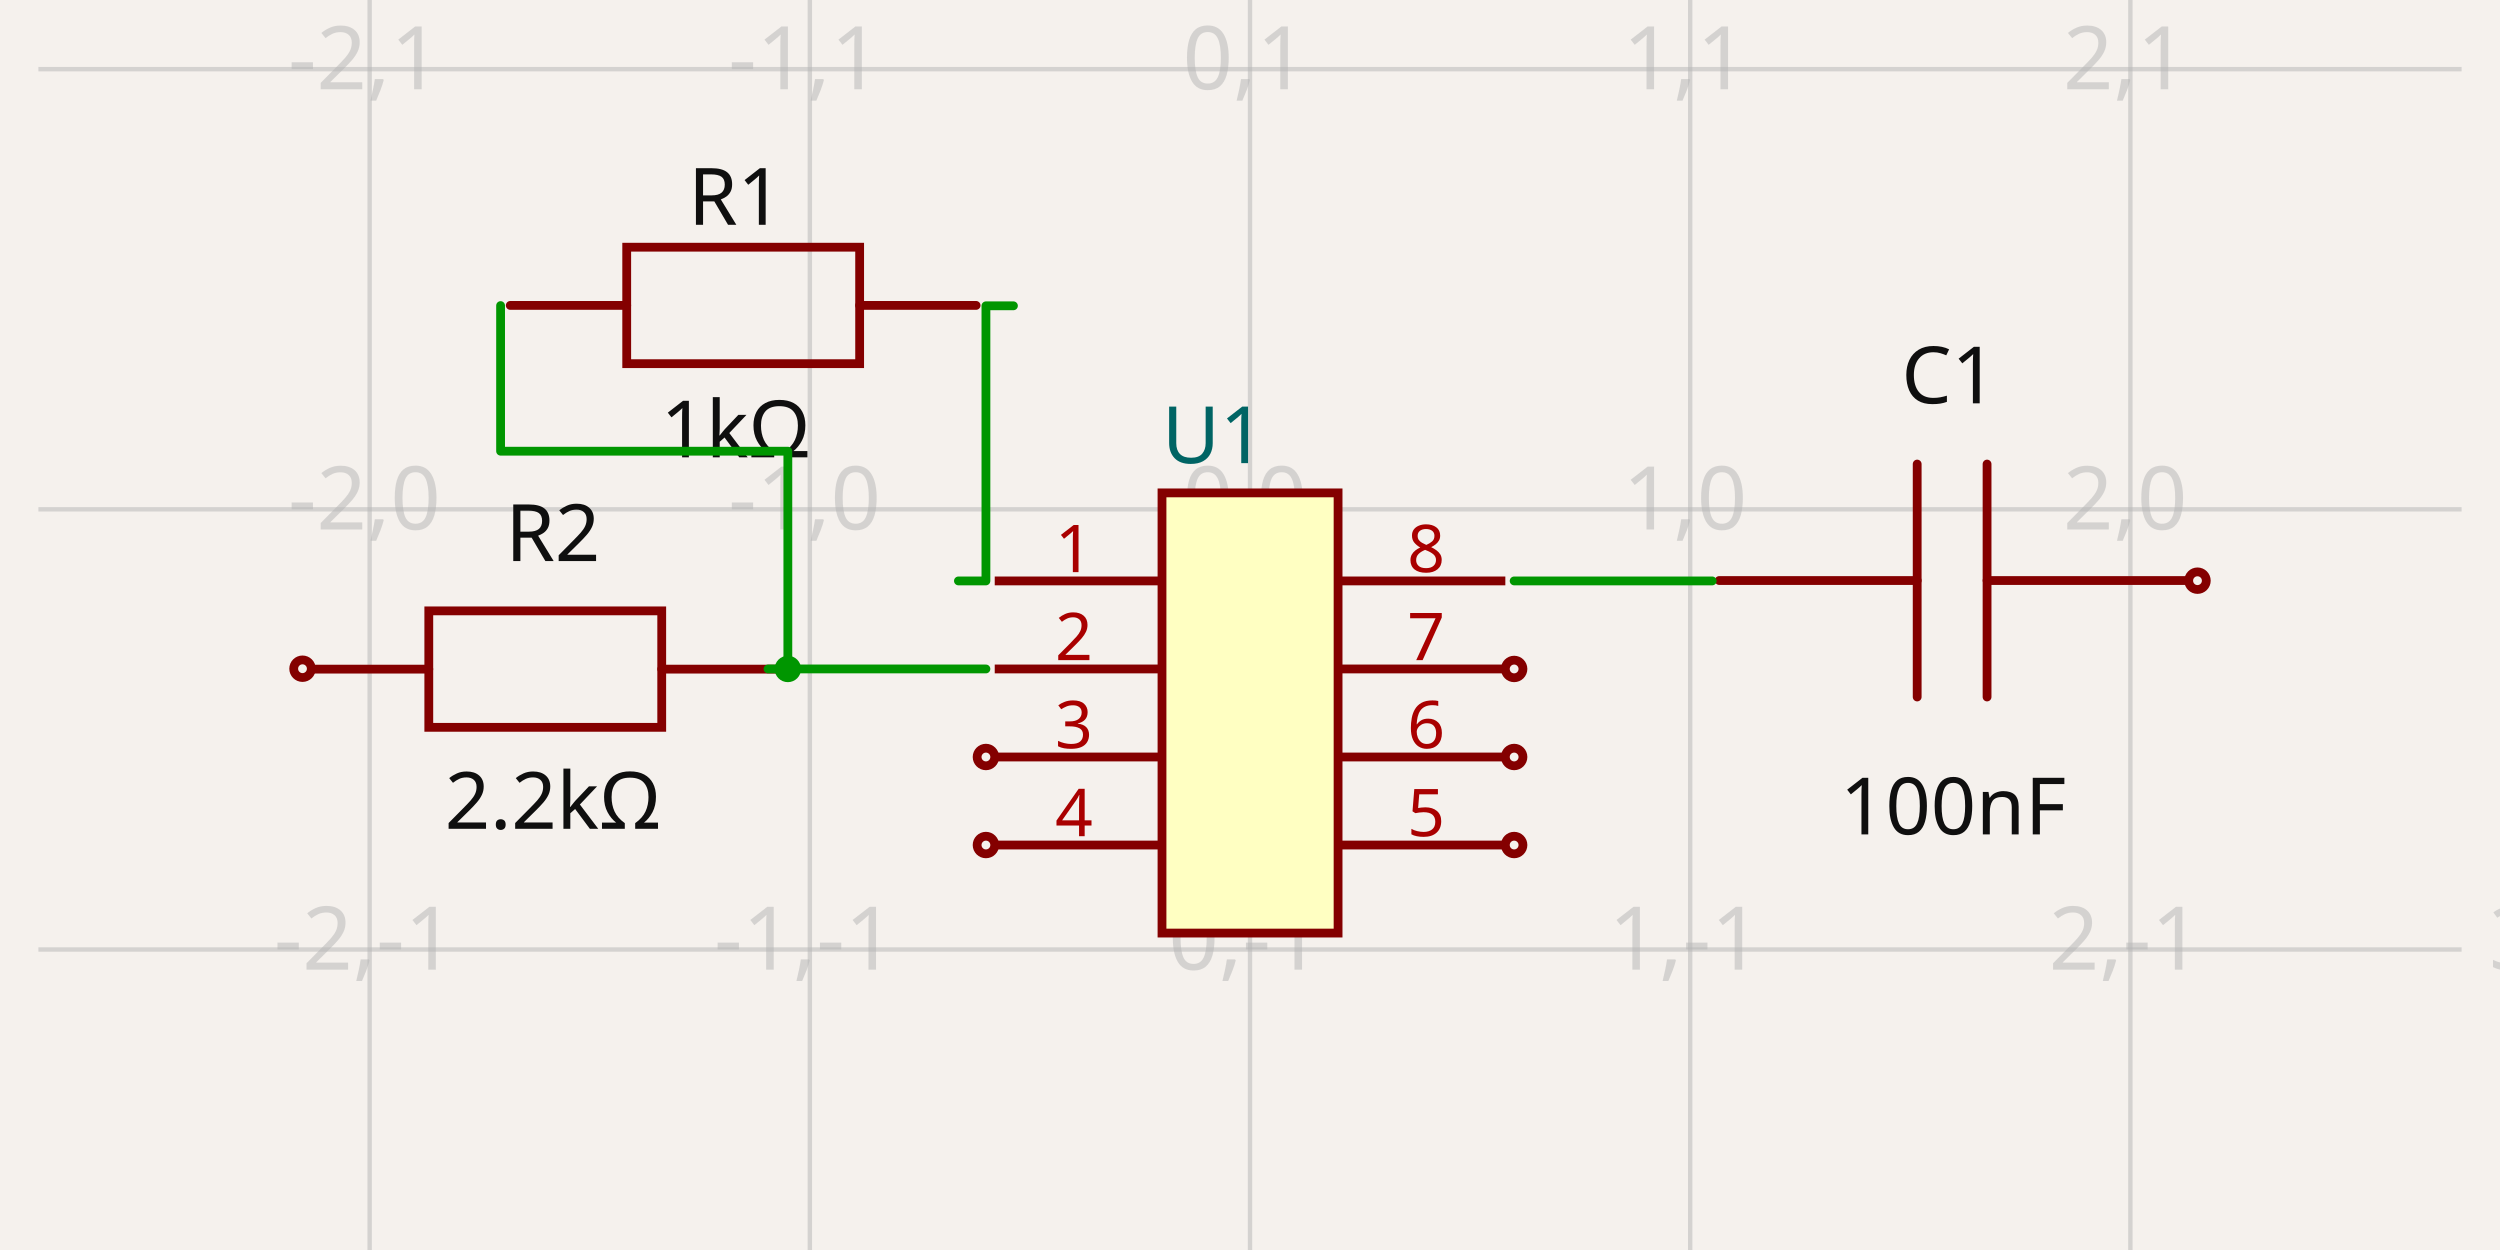
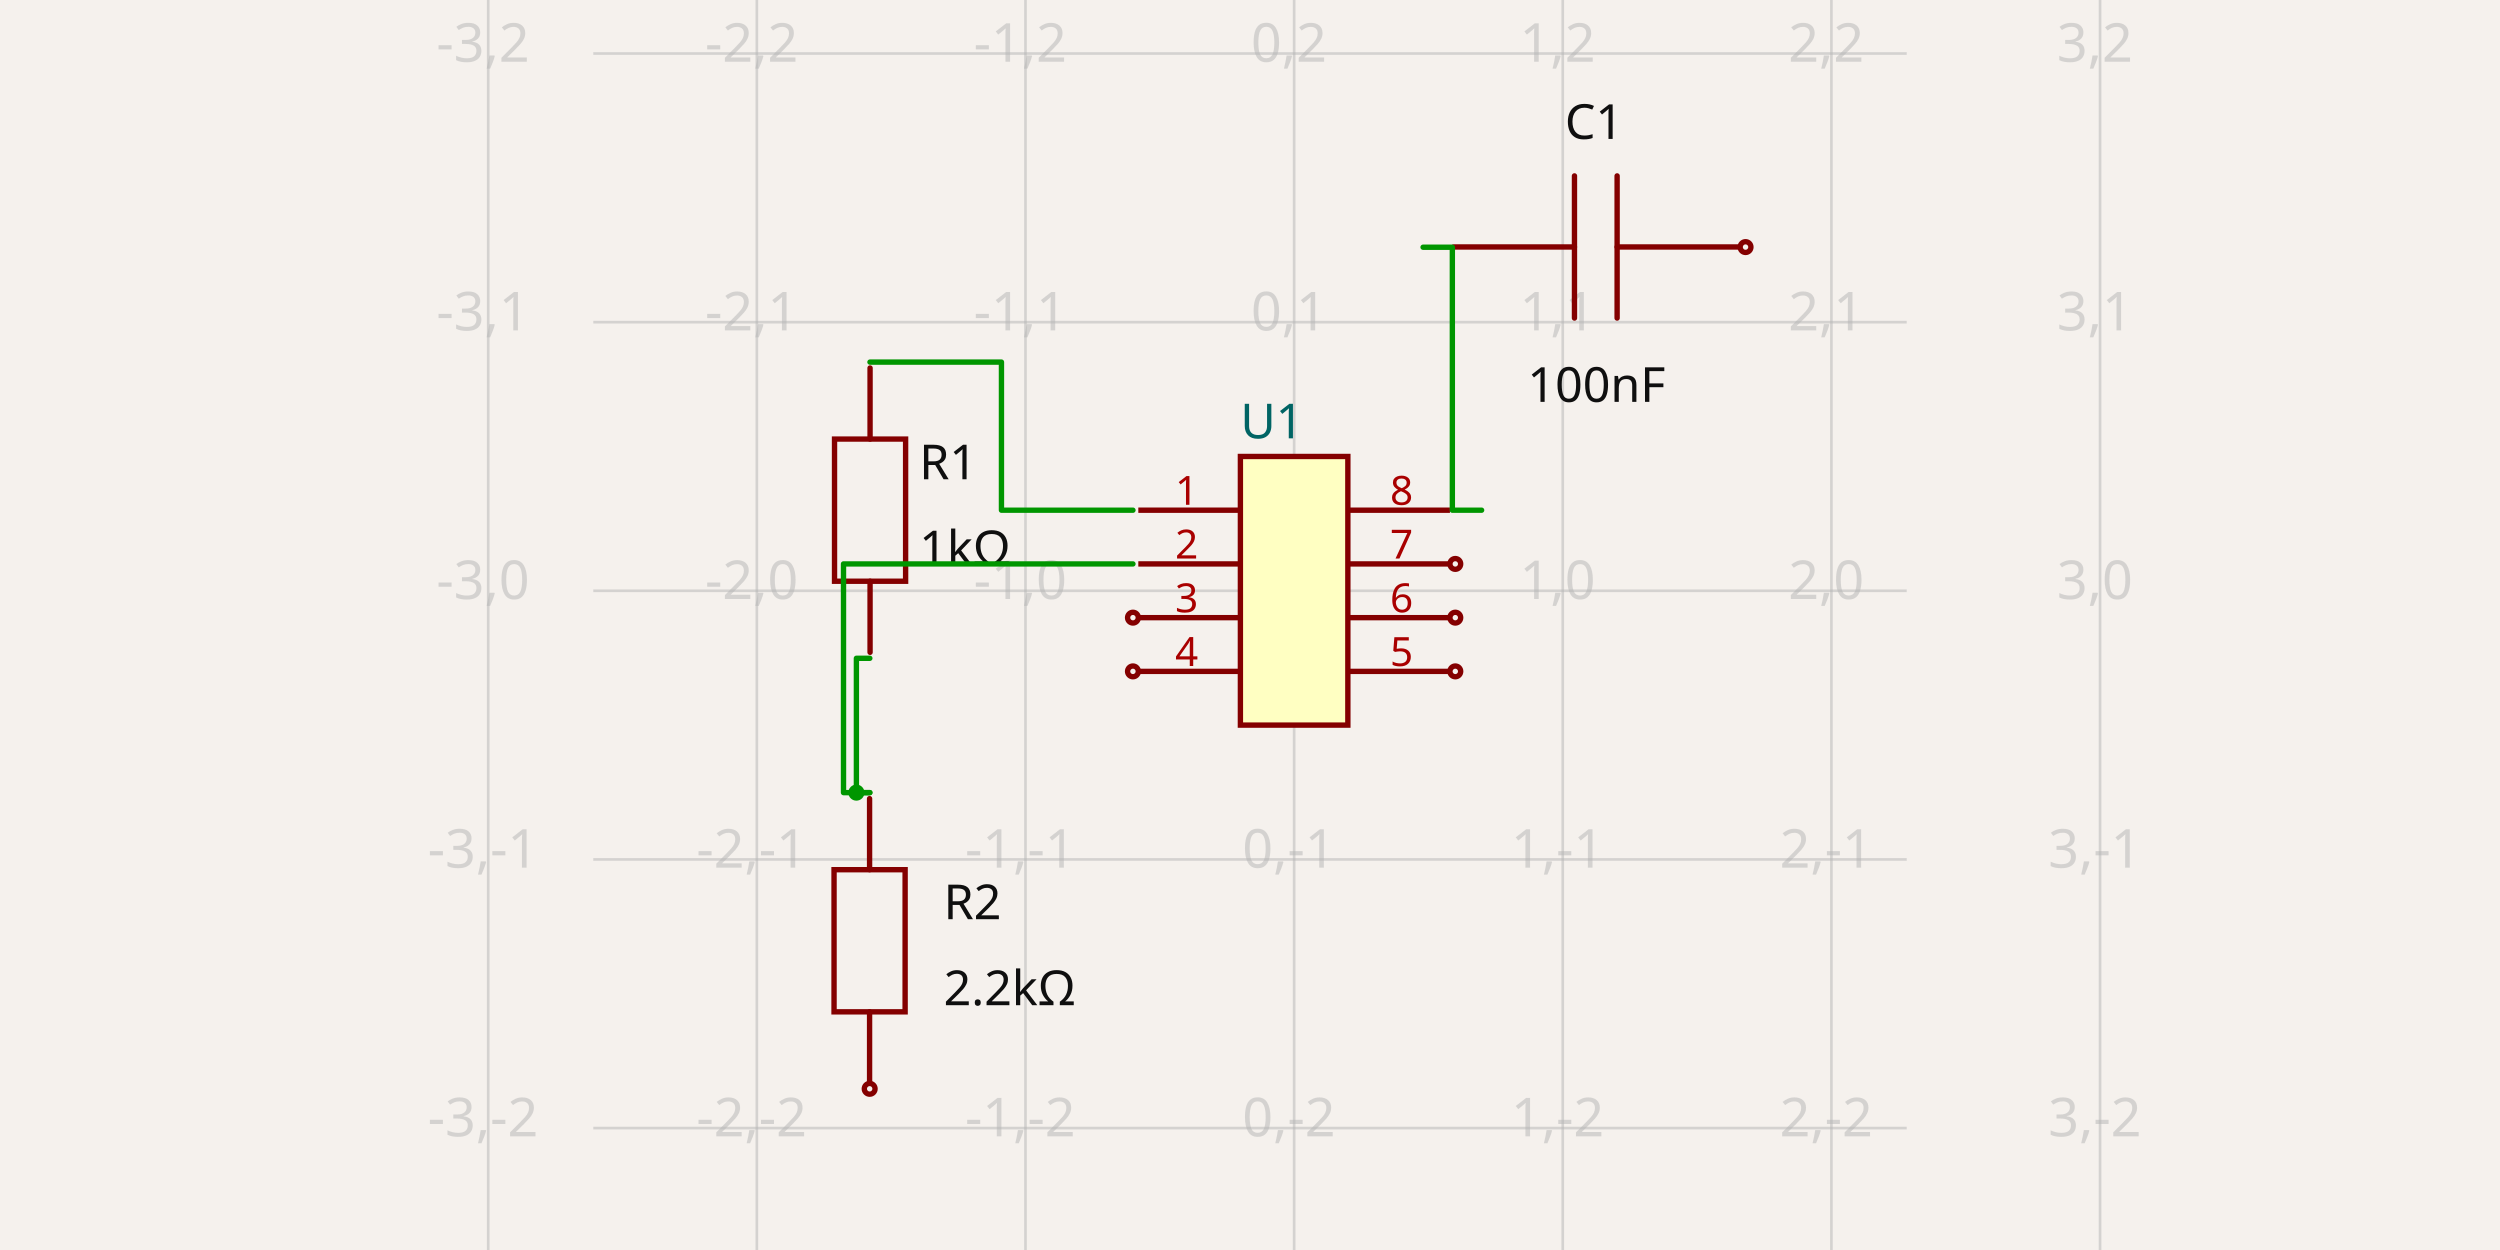
- <svg xmlns="http://www.w3.org/2000/svg" width="1200" height="600" style="background-color: rgb(245, 241, 237)" data-real-to-screen-transform="matrix(211.2877970099,0,0,-211.2877970099,600.0085994133,244.4794143356)" data-software-used-string="@tscircuit/core@0.0.621">
+ <svg xmlns="http://www.w3.org/2000/svg" width="1200" height="600" style="background-color: rgb(245, 241, 237)" data-real-to-screen-transform="matrix(128.9477565442,0,0,-128.9477565442,621.1799018961,283.5787211823)" data-software-used-string="@tscircuit/core@0.0.631">
  <style>
              .boundary { fill: rgb(245, 241, 237); }
              .schematic-boundary { fill: none; stroke: #fff; }
              .component { fill: none; stroke: rgb(132, 0, 0); }
              .chip { fill: rgb(255, 255, 194); stroke: rgb(132, 0, 0); }
              .component-pin { fill: none; stroke: rgb(132, 0, 0); }
              .trace:hover {
                filter: invert(1);
              }
              .trace:hover .trace-crossing-outline {
                opacity: 0;
              }
              .trace:hover .trace-junction {
                filter: invert(1);
              }
              .text { font-family: sans-serif; fill: rgb(0, 150, 0); }
              .pin-number { fill: rgb(169, 0, 0); }
              .port-label { fill: rgb(0, 100, 100); }
              .component-name { fill: rgb(0, 100, 100); }
            </style>
  <rect class="boundary" x="0" y="0" width="1200" height="600" />
  <g class="grid">
-     <line x1="-33.855" y1="600" x2="-33.855" y2="1.588773557159584e-11" stroke="rgb(181, 181, 181)" stroke-width="2.113" stroke-opacity="0.5" />
-     <line x1="177.433" y1="600" x2="177.433" y2="1.588773557159584e-11" stroke="rgb(181, 181, 181)" stroke-width="2.113" stroke-opacity="0.5" />
-     <line x1="388.721" y1="600" x2="388.721" y2="1.588773557159584e-11" stroke="rgb(181, 181, 181)" stroke-width="2.113" stroke-opacity="0.5" />
-     <line x1="600.009" y1="600" x2="600.009" y2="1.588773557159584e-11" stroke="rgb(181, 181, 181)" stroke-width="2.113" stroke-opacity="0.5" />
-     <line x1="811.296" y1="600" x2="811.296" y2="1.588773557159584e-11" stroke="rgb(181, 181, 181)" stroke-width="2.113" stroke-opacity="0.5" />
-     <line x1="1022.584" y1="600" x2="1022.584" y2="1.588773557159584e-11" stroke="rgb(181, 181, 181)" stroke-width="2.113" stroke-opacity="0.5" />
-     <line x1="1233.872" y1="600" x2="1233.872" y2="1.588773557159584e-11" stroke="rgb(181, 181, 181)" stroke-width="2.113" stroke-opacity="0.5" />
-     <line x1="18.43" y1="667.055" x2="1181.57" y2="667.055" stroke="rgb(181, 181, 181)" stroke-width="2.113" stroke-opacity="0.5" />
-     <line x1="18.43" y1="455.767" x2="1181.57" y2="455.767" stroke="rgb(181, 181, 181)" stroke-width="2.113" stroke-opacity="0.5" />
-     <line x1="18.43" y1="244.479" x2="1181.57" y2="244.479" stroke="rgb(181, 181, 181)" stroke-width="2.113" stroke-opacity="0.5" />
-     <line x1="18.43" y1="33.192" x2="1181.57" y2="33.192" stroke="rgb(181, 181, 181)" stroke-width="2.113" stroke-opacity="0.5" />
-     <line x1="18.43" y1="-178.096" x2="1181.57" y2="-178.096" stroke="rgb(181, 181, 181)" stroke-width="2.113" stroke-opacity="0.5" />
-     <text x="-36.355" y="662.055" fill="rgb(181, 181, 181)" font-size="42.258" fill-opacity="0.5" text-anchor="middle" dominant-baseline="middle" font-family="sans-serif">-3,-2</text>
-     <text x="-36.355" y="450.767" fill="rgb(181, 181, 181)" font-size="42.258" fill-opacity="0.5" text-anchor="middle" dominant-baseline="middle" font-family="sans-serif">-3,-1</text>
-     <text x="-36.355" y="239.479" fill="rgb(181, 181, 181)" font-size="42.258" fill-opacity="0.5" text-anchor="middle" dominant-baseline="middle" font-family="sans-serif">-3,0</text>
-     <text x="-36.355" y="28.192" fill="rgb(181, 181, 181)" font-size="42.258" fill-opacity="0.5" text-anchor="middle" dominant-baseline="middle" font-family="sans-serif">-3,1</text>
-     <text x="-36.355" y="-183.096" fill="rgb(181, 181, 181)" font-size="42.258" fill-opacity="0.5" text-anchor="middle" dominant-baseline="middle" font-family="sans-serif">-3,2</text>
-     <text x="174.933" y="662.055" fill="rgb(181, 181, 181)" font-size="42.258" fill-opacity="0.5" text-anchor="middle" dominant-baseline="middle" font-family="sans-serif">-2,-2</text>
-     <text x="174.933" y="450.767" fill="rgb(181, 181, 181)" font-size="42.258" fill-opacity="0.5" text-anchor="middle" dominant-baseline="middle" font-family="sans-serif">-2,-1</text>
-     <text x="174.933" y="239.479" fill="rgb(181, 181, 181)" font-size="42.258" fill-opacity="0.5" text-anchor="middle" dominant-baseline="middle" font-family="sans-serif">-2,0</text>
-     <text x="174.933" y="28.192" fill="rgb(181, 181, 181)" font-size="42.258" fill-opacity="0.5" text-anchor="middle" dominant-baseline="middle" font-family="sans-serif">-2,1</text>
-     <text x="174.933" y="-183.096" fill="rgb(181, 181, 181)" font-size="42.258" fill-opacity="0.5" text-anchor="middle" dominant-baseline="middle" font-family="sans-serif">-2,2</text>
-     <text x="386.221" y="662.055" fill="rgb(181, 181, 181)" font-size="42.258" fill-opacity="0.5" text-anchor="middle" dominant-baseline="middle" font-family="sans-serif">-1,-2</text>
-     <text x="386.221" y="450.767" fill="rgb(181, 181, 181)" font-size="42.258" fill-opacity="0.5" text-anchor="middle" dominant-baseline="middle" font-family="sans-serif">-1,-1</text>
-     <text x="386.221" y="239.479" fill="rgb(181, 181, 181)" font-size="42.258" fill-opacity="0.5" text-anchor="middle" dominant-baseline="middle" font-family="sans-serif">-1,0</text>
-     <text x="386.221" y="28.192" fill="rgb(181, 181, 181)" font-size="42.258" fill-opacity="0.5" text-anchor="middle" dominant-baseline="middle" font-family="sans-serif">-1,1</text>
-     <text x="386.221" y="-183.096" fill="rgb(181, 181, 181)" font-size="42.258" fill-opacity="0.5" text-anchor="middle" dominant-baseline="middle" font-family="sans-serif">-1,2</text>
-     <text x="597.509" y="662.055" fill="rgb(181, 181, 181)" font-size="42.258" fill-opacity="0.5" text-anchor="middle" dominant-baseline="middle" font-family="sans-serif">0,-2</text>
-     <text x="597.509" y="450.767" fill="rgb(181, 181, 181)" font-size="42.258" fill-opacity="0.5" text-anchor="middle" dominant-baseline="middle" font-family="sans-serif">0,-1</text>
-     <text x="597.509" y="239.479" fill="rgb(181, 181, 181)" font-size="42.258" fill-opacity="0.5" text-anchor="middle" dominant-baseline="middle" font-family="sans-serif">0,0</text>
-     <text x="597.509" y="28.192" fill="rgb(181, 181, 181)" font-size="42.258" fill-opacity="0.5" text-anchor="middle" dominant-baseline="middle" font-family="sans-serif">0,1</text>
-     <text x="597.509" y="-183.096" fill="rgb(181, 181, 181)" font-size="42.258" fill-opacity="0.5" text-anchor="middle" dominant-baseline="middle" font-family="sans-serif">0,2</text>
-     <text x="808.796" y="662.055" fill="rgb(181, 181, 181)" font-size="42.258" fill-opacity="0.5" text-anchor="middle" dominant-baseline="middle" font-family="sans-serif">1,-2</text>
-     <text x="808.796" y="450.767" fill="rgb(181, 181, 181)" font-size="42.258" fill-opacity="0.5" text-anchor="middle" dominant-baseline="middle" font-family="sans-serif">1,-1</text>
-     <text x="808.796" y="239.479" fill="rgb(181, 181, 181)" font-size="42.258" fill-opacity="0.5" text-anchor="middle" dominant-baseline="middle" font-family="sans-serif">1,0</text>
-     <text x="808.796" y="28.192" fill="rgb(181, 181, 181)" font-size="42.258" fill-opacity="0.5" text-anchor="middle" dominant-baseline="middle" font-family="sans-serif">1,1</text>
-     <text x="808.796" y="-183.096" fill="rgb(181, 181, 181)" font-size="42.258" fill-opacity="0.5" text-anchor="middle" dominant-baseline="middle" font-family="sans-serif">1,2</text>
-     <text x="1020.084" y="662.055" fill="rgb(181, 181, 181)" font-size="42.258" fill-opacity="0.5" text-anchor="middle" dominant-baseline="middle" font-family="sans-serif">2,-2</text>
-     <text x="1020.084" y="450.767" fill="rgb(181, 181, 181)" font-size="42.258" fill-opacity="0.5" text-anchor="middle" dominant-baseline="middle" font-family="sans-serif">2,-1</text>
-     <text x="1020.084" y="239.479" fill="rgb(181, 181, 181)" font-size="42.258" fill-opacity="0.5" text-anchor="middle" dominant-baseline="middle" font-family="sans-serif">2,0</text>
-     <text x="1020.084" y="28.192" fill="rgb(181, 181, 181)" font-size="42.258" fill-opacity="0.5" text-anchor="middle" dominant-baseline="middle" font-family="sans-serif">2,1</text>
-     <text x="1020.084" y="-183.096" fill="rgb(181, 181, 181)" font-size="42.258" fill-opacity="0.5" text-anchor="middle" dominant-baseline="middle" font-family="sans-serif">2,2</text>
-     <text x="1231.372" y="662.055" fill="rgb(181, 181, 181)" font-size="42.258" fill-opacity="0.5" text-anchor="middle" dominant-baseline="middle" font-family="sans-serif">3,-2</text>
-     <text x="1231.372" y="450.767" fill="rgb(181, 181, 181)" font-size="42.258" fill-opacity="0.5" text-anchor="middle" dominant-baseline="middle" font-family="sans-serif">3,-1</text>
-     <text x="1231.372" y="239.479" fill="rgb(181, 181, 181)" font-size="42.258" fill-opacity="0.5" text-anchor="middle" dominant-baseline="middle" font-family="sans-serif">3,0</text>
-     <text x="1231.372" y="28.192" fill="rgb(181, 181, 181)" font-size="42.258" fill-opacity="0.5" text-anchor="middle" dominant-baseline="middle" font-family="sans-serif">3,1</text>
-     <text x="1231.372" y="-183.096" fill="rgb(181, 181, 181)" font-size="42.258" fill-opacity="0.5" text-anchor="middle" dominant-baseline="middle" font-family="sans-serif">3,2</text>
+     <line x1="234.337" y1="600" x2="234.337" y2="-1.1817746781161986e-10" stroke="rgb(181, 181, 181)" stroke-width="1.289" stroke-opacity="0.5" />
+     <line x1="363.284" y1="600" x2="363.284" y2="-1.1817746781161986e-10" stroke="rgb(181, 181, 181)" stroke-width="1.289" stroke-opacity="0.5" />
+     <line x1="492.232" y1="600" x2="492.232" y2="-1.1817746781161986e-10" stroke="rgb(181, 181, 181)" stroke-width="1.289" stroke-opacity="0.5" />
+     <line x1="621.18" y1="600" x2="621.18" y2="-1.1817746781161986e-10" stroke="rgb(181, 181, 181)" stroke-width="1.289" stroke-opacity="0.5" />
+     <line x1="750.128" y1="600" x2="750.128" y2="-1.1817746781161986e-10" stroke="rgb(181, 181, 181)" stroke-width="1.289" stroke-opacity="0.5" />
+     <line x1="879.075" y1="600" x2="879.075" y2="-1.1817746781161986e-10" stroke="rgb(181, 181, 181)" stroke-width="1.289" stroke-opacity="0.5" />
+     <line x1="1008.023" y1="600" x2="1008.023" y2="-1.1817746781161986e-10" stroke="rgb(181, 181, 181)" stroke-width="1.289" stroke-opacity="0.5" />
+     <line x1="284.771" y1="670.422" x2="915.229" y2="670.422" stroke="rgb(181, 181, 181)" stroke-width="1.289" stroke-opacity="0.5" />
+     <line x1="284.771" y1="541.474" x2="915.229" y2="541.474" stroke="rgb(181, 181, 181)" stroke-width="1.289" stroke-opacity="0.5" />
+     <line x1="284.771" y1="412.526" x2="915.229" y2="412.526" stroke="rgb(181, 181, 181)" stroke-width="1.289" stroke-opacity="0.5" />
+     <line x1="284.771" y1="283.579" x2="915.229" y2="283.579" stroke="rgb(181, 181, 181)" stroke-width="1.289" stroke-opacity="0.5" />
+     <line x1="284.771" y1="154.631" x2="915.229" y2="154.631" stroke="rgb(181, 181, 181)" stroke-width="1.289" stroke-opacity="0.5" />
+     <line x1="284.771" y1="25.683" x2="915.229" y2="25.683" stroke="rgb(181, 181, 181)" stroke-width="1.289" stroke-opacity="0.5" />
+     <line x1="284.771" y1="-103.265" x2="915.229" y2="-103.265" stroke="rgb(181, 181, 181)" stroke-width="1.289" stroke-opacity="0.5" />
+     <text x="231.837" y="665.422" fill="rgb(181, 181, 181)" font-size="25.79" fill-opacity="0.5" text-anchor="middle" dominant-baseline="middle" font-family="sans-serif">-3,-3</text>
+     <text x="231.837" y="536.474" fill="rgb(181, 181, 181)" font-size="25.79" fill-opacity="0.5" text-anchor="middle" dominant-baseline="middle" font-family="sans-serif">-3,-2</text>
+     <text x="231.837" y="407.526" fill="rgb(181, 181, 181)" font-size="25.79" fill-opacity="0.5" text-anchor="middle" dominant-baseline="middle" font-family="sans-serif">-3,-1</text>
+     <text x="231.837" y="278.579" fill="rgb(181, 181, 181)" font-size="25.79" fill-opacity="0.5" text-anchor="middle" dominant-baseline="middle" font-family="sans-serif">-3,0</text>
+     <text x="231.837" y="149.631" fill="rgb(181, 181, 181)" font-size="25.79" fill-opacity="0.5" text-anchor="middle" dominant-baseline="middle" font-family="sans-serif">-3,1</text>
+     <text x="231.837" y="20.683" fill="rgb(181, 181, 181)" font-size="25.79" fill-opacity="0.5" text-anchor="middle" dominant-baseline="middle" font-family="sans-serif">-3,2</text>
+     <text x="231.837" y="-108.265" fill="rgb(181, 181, 181)" font-size="25.79" fill-opacity="0.5" text-anchor="middle" dominant-baseline="middle" font-family="sans-serif">-3,3</text>
+     <text x="360.784" y="665.422" fill="rgb(181, 181, 181)" font-size="25.79" fill-opacity="0.5" text-anchor="middle" dominant-baseline="middle" font-family="sans-serif">-2,-3</text>
+     <text x="360.784" y="536.474" fill="rgb(181, 181, 181)" font-size="25.79" fill-opacity="0.5" text-anchor="middle" dominant-baseline="middle" font-family="sans-serif">-2,-2</text>
+     <text x="360.784" y="407.526" fill="rgb(181, 181, 181)" font-size="25.79" fill-opacity="0.5" text-anchor="middle" dominant-baseline="middle" font-family="sans-serif">-2,-1</text>
+     <text x="360.784" y="278.579" fill="rgb(181, 181, 181)" font-size="25.79" fill-opacity="0.5" text-anchor="middle" dominant-baseline="middle" font-family="sans-serif">-2,0</text>
+     <text x="360.784" y="149.631" fill="rgb(181, 181, 181)" font-size="25.79" fill-opacity="0.5" text-anchor="middle" dominant-baseline="middle" font-family="sans-serif">-2,1</text>
+     <text x="360.784" y="20.683" fill="rgb(181, 181, 181)" font-size="25.79" fill-opacity="0.5" text-anchor="middle" dominant-baseline="middle" font-family="sans-serif">-2,2</text>
+     <text x="360.784" y="-108.265" fill="rgb(181, 181, 181)" font-size="25.79" fill-opacity="0.5" text-anchor="middle" dominant-baseline="middle" font-family="sans-serif">-2,3</text>
+     <text x="489.732" y="665.422" fill="rgb(181, 181, 181)" font-size="25.79" fill-opacity="0.5" text-anchor="middle" dominant-baseline="middle" font-family="sans-serif">-1,-3</text>
+     <text x="489.732" y="536.474" fill="rgb(181, 181, 181)" font-size="25.79" fill-opacity="0.5" text-anchor="middle" dominant-baseline="middle" font-family="sans-serif">-1,-2</text>
+     <text x="489.732" y="407.526" fill="rgb(181, 181, 181)" font-size="25.79" fill-opacity="0.5" text-anchor="middle" dominant-baseline="middle" font-family="sans-serif">-1,-1</text>
+     <text x="489.732" y="278.579" fill="rgb(181, 181, 181)" font-size="25.79" fill-opacity="0.5" text-anchor="middle" dominant-baseline="middle" font-family="sans-serif">-1,0</text>
+     <text x="489.732" y="149.631" fill="rgb(181, 181, 181)" font-size="25.79" fill-opacity="0.5" text-anchor="middle" dominant-baseline="middle" font-family="sans-serif">-1,1</text>
+     <text x="489.732" y="20.683" fill="rgb(181, 181, 181)" font-size="25.79" fill-opacity="0.5" text-anchor="middle" dominant-baseline="middle" font-family="sans-serif">-1,2</text>
+     <text x="489.732" y="-108.265" fill="rgb(181, 181, 181)" font-size="25.79" fill-opacity="0.5" text-anchor="middle" dominant-baseline="middle" font-family="sans-serif">-1,3</text>
+     <text x="618.68" y="665.422" fill="rgb(181, 181, 181)" font-size="25.79" fill-opacity="0.5" text-anchor="middle" dominant-baseline="middle" font-family="sans-serif">0,-3</text>
+     <text x="618.68" y="536.474" fill="rgb(181, 181, 181)" font-size="25.79" fill-opacity="0.5" text-anchor="middle" dominant-baseline="middle" font-family="sans-serif">0,-2</text>
+     <text x="618.68" y="407.526" fill="rgb(181, 181, 181)" font-size="25.79" fill-opacity="0.5" text-anchor="middle" dominant-baseline="middle" font-family="sans-serif">0,-1</text>
+     <text x="618.68" y="278.579" fill="rgb(181, 181, 181)" font-size="25.79" fill-opacity="0.5" text-anchor="middle" dominant-baseline="middle" font-family="sans-serif">0,0</text>
+     <text x="618.68" y="149.631" fill="rgb(181, 181, 181)" font-size="25.79" fill-opacity="0.5" text-anchor="middle" dominant-baseline="middle" font-family="sans-serif">0,1</text>
+     <text x="618.68" y="20.683" fill="rgb(181, 181, 181)" font-size="25.79" fill-opacity="0.5" text-anchor="middle" dominant-baseline="middle" font-family="sans-serif">0,2</text>
+     <text x="618.68" y="-108.265" fill="rgb(181, 181, 181)" font-size="25.79" fill-opacity="0.5" text-anchor="middle" dominant-baseline="middle" font-family="sans-serif">0,3</text>
+     <text x="747.628" y="665.422" fill="rgb(181, 181, 181)" font-size="25.79" fill-opacity="0.5" text-anchor="middle" dominant-baseline="middle" font-family="sans-serif">1,-3</text>
+     <text x="747.628" y="536.474" fill="rgb(181, 181, 181)" font-size="25.79" fill-opacity="0.5" text-anchor="middle" dominant-baseline="middle" font-family="sans-serif">1,-2</text>
+     <text x="747.628" y="407.526" fill="rgb(181, 181, 181)" font-size="25.79" fill-opacity="0.5" text-anchor="middle" dominant-baseline="middle" font-family="sans-serif">1,-1</text>
+     <text x="747.628" y="278.579" fill="rgb(181, 181, 181)" font-size="25.79" fill-opacity="0.5" text-anchor="middle" dominant-baseline="middle" font-family="sans-serif">1,0</text>
+     <text x="747.628" y="149.631" fill="rgb(181, 181, 181)" font-size="25.79" fill-opacity="0.5" text-anchor="middle" dominant-baseline="middle" font-family="sans-serif">1,1</text>
+     <text x="747.628" y="20.683" fill="rgb(181, 181, 181)" font-size="25.79" fill-opacity="0.5" text-anchor="middle" dominant-baseline="middle" font-family="sans-serif">1,2</text>
+     <text x="747.628" y="-108.265" fill="rgb(181, 181, 181)" font-size="25.79" fill-opacity="0.5" text-anchor="middle" dominant-baseline="middle" font-family="sans-serif">1,3</text>
+     <text x="876.575" y="665.422" fill="rgb(181, 181, 181)" font-size="25.79" fill-opacity="0.5" text-anchor="middle" dominant-baseline="middle" font-family="sans-serif">2,-3</text>
+     <text x="876.575" y="536.474" fill="rgb(181, 181, 181)" font-size="25.79" fill-opacity="0.5" text-anchor="middle" dominant-baseline="middle" font-family="sans-serif">2,-2</text>
+     <text x="876.575" y="407.526" fill="rgb(181, 181, 181)" font-size="25.79" fill-opacity="0.5" text-anchor="middle" dominant-baseline="middle" font-family="sans-serif">2,-1</text>
+     <text x="876.575" y="278.579" fill="rgb(181, 181, 181)" font-size="25.79" fill-opacity="0.5" text-anchor="middle" dominant-baseline="middle" font-family="sans-serif">2,0</text>
+     <text x="876.575" y="149.631" fill="rgb(181, 181, 181)" font-size="25.79" fill-opacity="0.5" text-anchor="middle" dominant-baseline="middle" font-family="sans-serif">2,1</text>
+     <text x="876.575" y="20.683" fill="rgb(181, 181, 181)" font-size="25.79" fill-opacity="0.5" text-anchor="middle" dominant-baseline="middle" font-family="sans-serif">2,2</text>
+     <text x="876.575" y="-108.265" fill="rgb(181, 181, 181)" font-size="25.79" fill-opacity="0.5" text-anchor="middle" dominant-baseline="middle" font-family="sans-serif">2,3</text>
+     <text x="1005.523" y="665.422" fill="rgb(181, 181, 181)" font-size="25.79" fill-opacity="0.5" text-anchor="middle" dominant-baseline="middle" font-family="sans-serif">3,-3</text>
+     <text x="1005.523" y="536.474" fill="rgb(181, 181, 181)" font-size="25.79" fill-opacity="0.5" text-anchor="middle" dominant-baseline="middle" font-family="sans-serif">3,-2</text>
+     <text x="1005.523" y="407.526" fill="rgb(181, 181, 181)" font-size="25.79" fill-opacity="0.5" text-anchor="middle" dominant-baseline="middle" font-family="sans-serif">3,-1</text>
+     <text x="1005.523" y="278.579" fill="rgb(181, 181, 181)" font-size="25.79" fill-opacity="0.5" text-anchor="middle" dominant-baseline="middle" font-family="sans-serif">3,0</text>
+     <text x="1005.523" y="149.631" fill="rgb(181, 181, 181)" font-size="25.79" fill-opacity="0.5" text-anchor="middle" dominant-baseline="middle" font-family="sans-serif">3,1</text>
+     <text x="1005.523" y="20.683" fill="rgb(181, 181, 181)" font-size="25.79" fill-opacity="0.5" text-anchor="middle" dominant-baseline="middle" font-family="sans-serif">3,2</text>
+     <text x="1005.523" y="-108.265" fill="rgb(181, 181, 181)" font-size="25.79" fill-opacity="0.5" text-anchor="middle" dominant-baseline="middle" font-family="sans-serif">3,3</text>
  </g>
  <g data-circuit-json-type="schematic_component" data-schematic-component-id="schematic_component_0">
-     <rect class="component-overlay" x="244.918" y="118.645" width="223.613" height="55.903" fill="transparent" />
-     <path d="M 244.918 146.597 L 300.821 146.597" stroke="rgb(132, 0, 0)" fill="none" stroke-width="4.226px" stroke-linecap="round" />
-     <path d="M 412.628 146.597 L 468.531 146.597" stroke="rgb(132, 0, 0)" fill="none" stroke-width="4.226px" stroke-linecap="round" />
-     <path d="M 356.725 118.645 L 412.628 118.645 L 412.628 174.549 L 300.821 174.549 L 300.821 118.645 L 356.725 118.645" stroke="rgb(132, 0, 0)" fill="none" stroke-width="4.226px" stroke-linecap="round" />
-     <text x="353.066" y="107.896" fill="rgb(15, 15, 15)" font-family="sans-serif" text-anchor="middle" dominant-baseline="auto" font-size="38.032px">R1</text>
-     <text x="353.066" y="190.015" fill="rgb(15, 15, 15)" font-family="sans-serif" text-anchor="middle" dominant-baseline="hanging" font-size="38.032px">1kΩ</text>
+     <rect class="component-overlay" x="400.572" y="176.636" width="34.117" height="136.47" fill="transparent" />
+     <path d="M 417.631 176.636 L 417.631 210.753" stroke="rgb(132, 0, 0)" fill="none" stroke-width="2.579px" stroke-linecap="round" />
+     <path d="M 417.631 278.988 L 417.631 313.105" stroke="rgb(132, 0, 0)" fill="none" stroke-width="2.579px" stroke-linecap="round" />
+     <path d="M 434.69 244.871 L 434.69 278.988 L 400.572 278.988 L 400.572 210.753 L 434.69 210.753 L 434.69 244.871" stroke="rgb(132, 0, 0)" fill="none" stroke-width="2.579px" stroke-linecap="round" />
+     <text x="441.266" y="222.006" fill="rgb(15, 15, 15)" font-family="sans-serif" text-anchor="start" dominant-baseline="middle" font-size="23.211px">R1</text>
+     <text x="441.266" y="263.269" fill="rgb(15, 15, 15)" font-family="sans-serif" text-anchor="start" dominant-baseline="middle" font-size="23.211px">1kΩ</text>
  </g>
  <g data-circuit-json-type="schematic_component" data-schematic-component-id="schematic_component_1">
-     <rect class="component-overlay" x="149.916" y="293.224" width="223.613" height="55.903" fill="transparent" />
-     <path d="M 373.529 321.175 L 317.626 321.175" stroke="rgb(132, 0, 0)" fill="none" stroke-width="4.226px" stroke-linecap="round" />
-     <path d="M 205.82 321.175 L 149.916 321.175" stroke="rgb(132, 0, 0)" fill="none" stroke-width="4.226px" stroke-linecap="round" />
-     <path d="M 261.723 349.127 L 205.82 349.127 L 205.82 293.224 L 317.626 293.224 L 317.626 349.127 L 261.723 349.127" stroke="rgb(132, 0, 0)" fill="none" stroke-width="4.226px" stroke-linecap="round" />
-     <text x="265.382" y="269.306" fill="rgb(15, 15, 15)" font-family="sans-serif" text-anchor="middle" dominant-baseline="auto" font-size="38.032px">R2</text>
-     <text x="265.382" y="368.328" fill="rgb(15, 15, 15)" font-family="sans-serif" text-anchor="middle" dominant-baseline="hanging" font-size="38.032px">2.2kΩ</text>
-     <circle cx="145.203" cy="320.985" r="4.226px" stroke-width="4.226px" fill="none" stroke="rgb(132, 0, 0)" />
+     <rect class="component-overlay" x="400.34" y="383.333" width="34.117" height="136.47" fill="transparent" />
+     <path d="M 417.398 519.802 L 417.398 485.685" stroke="rgb(132, 0, 0)" fill="none" stroke-width="2.579px" stroke-linecap="round" />
+     <path d="M 417.398 417.45 L 417.398 383.333" stroke="rgb(132, 0, 0)" fill="none" stroke-width="2.579px" stroke-linecap="round" />
+     <path d="M 400.34 451.567 L 400.34 417.45 L 434.457 417.45 L 434.457 485.685 L 400.34 485.685 L 400.34 451.567" stroke="rgb(132, 0, 0)" fill="none" stroke-width="2.579px" stroke-linecap="round" />
+     <text x="452.938" y="433.169" fill="rgb(15, 15, 15)" font-family="sans-serif" text-anchor="start" dominant-baseline="middle" font-size="23.211px">R2</text>
+     <text x="452.938" y="474.432" fill="rgb(15, 15, 15)" font-family="sans-serif" text-anchor="start" dominant-baseline="middle" font-size="23.211px">2.2kΩ</text>
+     <circle cx="417.444" cy="522.631" r="2.579px" stroke-width="2.579px" fill="none" stroke="rgb(132, 0, 0)" />
  </g>
  <g data-circuit-json-type="schematic_component" data-schematic-component-id="schematic_component_2">
-     <rect class="component-overlay" x="825.211" y="222.749" width="223.613" height="111.806" fill="transparent" />
-     <path d="M 1048.824 278.652 L 953.788 278.652" stroke="rgb(132, 0, 0)" fill="none" stroke-width="4.226px" stroke-linecap="round" />
-     <path d="M 920.246 278.652 L 825.211 278.652" stroke="rgb(132, 0, 0)" fill="none" stroke-width="4.226px" stroke-linecap="round" />
-     <path d="M 953.788 222.749 L 953.788 334.555" stroke="rgb(132, 0, 0)" fill="none" stroke-width="4.226px" stroke-linecap="round" />
-     <path d="M 920.246 222.749 L 920.246 334.555" stroke="rgb(132, 0, 0)" fill="none" stroke-width="4.226px" stroke-linecap="round" />
-     <text x="935.615" y="193.614" fill="rgb(15, 15, 15)" font-family="sans-serif" text-anchor="middle" dominant-baseline="auto" font-size="38.032px">C1</text>
-     <text x="937.52" y="370.993" fill="rgb(15, 15, 15)" font-family="sans-serif" text-anchor="middle" dominant-baseline="hanging" font-size="38.032px">100nF</text>
-     <circle cx="1054.797" cy="278.727" r="4.226px" stroke-width="4.226px" fill="none" stroke="rgb(132, 0, 0)" />
+     <rect class="component-overlay" x="697.745" y="84.434" width="136.47" height="68.235" fill="transparent" />
+     <path d="M 834.215 118.552 L 776.215 118.552" stroke="rgb(132, 0, 0)" fill="none" stroke-width="2.579px" stroke-linecap="round" />
+     <path d="M 755.745 118.552 L 697.745 118.552" stroke="rgb(132, 0, 0)" fill="none" stroke-width="2.579px" stroke-linecap="round" />
+     <path d="M 776.215 84.434 L 776.215 152.669" stroke="rgb(132, 0, 0)" fill="none" stroke-width="2.579px" stroke-linecap="round" />
+     <path d="M 755.745 84.434 L 755.745 152.669" stroke="rgb(132, 0, 0)" fill="none" stroke-width="2.579px" stroke-linecap="round" />
+     <text x="765.125" y="66.674" fill="rgb(15, 15, 15)" font-family="sans-serif" text-anchor="middle" dominant-baseline="auto" font-size="23.211px">C1</text>
+     <text x="766.287" y="174.887" fill="rgb(15, 15, 15)" font-family="sans-serif" text-anchor="middle" dominant-baseline="hanging" font-size="23.211px">100nF</text>
+     <circle cx="837.861" cy="118.598" r="2.579px" stroke-width="2.579px" fill="none" stroke="rgb(132, 0, 0)" />
  </g>
  <g data-circuit-json-type="schematic_component" data-schematic-component-id="schematic_component_3">
-     <rect class="component chip" x="557.76" y="236.585" width="84.515" height="211.288" stroke-width="4.226px" fill="rgb(255, 255, 194)" stroke="rgb(132, 0, 0)" />
-     <rect class="component-overlay" x="557.76" y="236.585" width="84.515" height="211.288" fill="transparent" />
-     <text x="557.76" y="475.34" fill="#006464" text-anchor="start" dominant-baseline="middle" font-family="sans-serif" font-size="38.032px" transform="rotate(0, 557.7596, 475.3402)" />
-     <text x="557.76" y="209.118" fill="#006464" text-anchor="start" dominant-baseline="middle" font-family="sans-serif" font-size="38.032px" transform="rotate(0, 557.7596, 209.1176)">U1</text>
-     <line class="component-pin" x1="477.47" y1="278.843" x2="557.76" y2="278.843" stroke-width="4.226px" />
+     <rect class="component chip" x="595.39" y="219.105" width="51.579" height="128.948" stroke-width="2.579px" fill="rgb(255, 255, 194)" stroke="rgb(132, 0, 0)" />
+     <rect class="component-overlay" x="595.39" y="219.105" width="51.579" height="128.948" fill="transparent" />
+     <text x="595.39" y="364.816" fill="#006464" text-anchor="start" dominant-baseline="middle" font-family="sans-serif" font-size="23.211px" transform="rotate(0, 595.3904, 364.8158)" />
+     <text x="595.39" y="202.342" fill="#006464" text-anchor="start" dominant-baseline="middle" font-family="sans-serif" font-size="23.211px" transform="rotate(0, 595.3904, 202.3416)">U1</text>
+     <line class="component-pin" x1="546.39" y1="244.894" x2="595.39" y2="244.894" stroke-width="2.579px" />
    <g data-schematic-port-id="source_port_6">
-       <rect x="469.019" y="274.617" width="8.452" height="8.452" opacity="0" />
-     </g>
-     <text class="pin-number" x="515.502" y="274.617" style="font-family: sans-serif;" fill="rgb(169, 0, 0)" text-anchor="middle" dominant-baseline="auto" font-size="31.693px" transform="">1</text>
-     <line class="component-pin" x1="477.47" y1="321.1" x2="557.76" y2="321.1" stroke-width="4.226px" />
+       <rect x="541.232" y="242.315" width="5.158" height="5.158" opacity="0" />
+     </g>
+     <text class="pin-number" x="569.601" y="242.315" style="font-family: sans-serif;" fill="rgb(169, 0, 0)" text-anchor="middle" dominant-baseline="auto" font-size="19.342px" transform="">1</text>
+     <line class="component-pin" x1="546.39" y1="270.684" x2="595.39" y2="270.684" stroke-width="2.579px" />
    <g data-schematic-port-id="source_port_7">
-       <rect x="469.019" y="316.874" width="8.452" height="8.452" opacity="0" />
-     </g>
-     <text class="pin-number" x="515.502" y="316.874" style="font-family: sans-serif;" fill="rgb(169, 0, 0)" text-anchor="middle" dominant-baseline="auto" font-size="31.693px" transform="">2</text>
-     <line class="component-pin" x1="477.47" y1="363.358" x2="557.76" y2="363.358" stroke-width="4.226px" />
+       <rect x="541.232" y="268.105" width="5.158" height="5.158" opacity="0" />
+     </g>
+     <text class="pin-number" x="569.601" y="268.105" style="font-family: sans-serif;" fill="rgb(169, 0, 0)" text-anchor="middle" dominant-baseline="auto" font-size="19.342px" transform="">2</text>
+     <line class="component-pin" x1="546.39" y1="296.473" x2="595.39" y2="296.473" stroke-width="2.579px" />
    <g data-schematic-port-id="source_port_8">
-       <circle class="component-pin" cx="473.245" cy="363.358" r="4.226" stroke-width="4.226px" />
-       <rect x="469.019" y="359.132" width="8.452" height="8.452" opacity="0" />
-     </g>
-     <text class="pin-number" x="515.502" y="359.132" style="font-family: sans-serif;" fill="rgb(169, 0, 0)" text-anchor="middle" dominant-baseline="auto" font-size="31.693px" transform="">3</text>
-     <line class="component-pin" x1="477.47" y1="405.615" x2="557.76" y2="405.615" stroke-width="4.226px" />
+       <circle class="component-pin" cx="543.811" cy="296.473" r="2.579" stroke-width="2.579px" />
+       <rect x="541.232" y="293.895" width="5.158" height="5.158" opacity="0" />
+     </g>
+     <text class="pin-number" x="569.601" y="293.895" style="font-family: sans-serif;" fill="rgb(169, 0, 0)" text-anchor="middle" dominant-baseline="auto" font-size="19.342px" transform="">3</text>
+     <line class="component-pin" x1="546.39" y1="322.263" x2="595.39" y2="322.263" stroke-width="2.579px" />
    <g data-schematic-port-id="source_port_9">
-       <circle class="component-pin" cx="473.245" cy="405.615" r="4.226" stroke-width="4.226px" />
-       <rect x="469.019" y="401.389" width="8.452" height="8.452" opacity="0" />
-     </g>
-     <text class="pin-number" x="515.502" y="401.389" style="font-family: sans-serif;" fill="rgb(169, 0, 0)" text-anchor="middle" dominant-baseline="auto" font-size="31.693px" transform="">4</text>
-     <line class="component-pin" x1="722.564" y1="405.615" x2="642.275" y2="405.615" stroke-width="4.226px" />
+       <circle class="component-pin" cx="543.811" cy="322.263" r="2.579" stroke-width="2.579px" />
+       <rect x="541.232" y="319.684" width="5.158" height="5.158" opacity="0" />
+     </g>
+     <text class="pin-number" x="569.601" y="319.684" style="font-family: sans-serif;" fill="rgb(169, 0, 0)" text-anchor="middle" dominant-baseline="auto" font-size="19.342px" transform="">4</text>
+     <line class="component-pin" x1="695.97" y1="322.263" x2="646.969" y2="322.263" stroke-width="2.579px" />
    <g data-schematic-port-id="source_port_10">
-       <circle class="component-pin" cx="726.79" cy="405.615" r="4.226" stroke-width="4.226px" />
-       <rect x="722.564" y="401.389" width="8.452" height="8.452" opacity="0" />
-     </g>
-     <text class="pin-number" x="684.532" y="401.389" style="font-family: sans-serif;" fill="rgb(169, 0, 0)" text-anchor="middle" dominant-baseline="auto" font-size="31.693px" transform="">5</text>
-     <line class="component-pin" x1="722.564" y1="363.358" x2="642.275" y2="363.358" stroke-width="4.226px" />
+       <circle class="component-pin" cx="698.549" cy="322.263" r="2.579" stroke-width="2.579px" />
+       <rect x="695.97" y="319.684" width="5.158" height="5.158" opacity="0" />
+     </g>
+     <text class="pin-number" x="672.759" y="319.684" style="font-family: sans-serif;" fill="rgb(169, 0, 0)" text-anchor="middle" dominant-baseline="auto" font-size="19.342px" transform="">5</text>
+     <line class="component-pin" x1="695.97" y1="296.473" x2="646.969" y2="296.473" stroke-width="2.579px" />
    <g data-schematic-port-id="source_port_11">
-       <circle class="component-pin" cx="726.79" cy="363.358" r="4.226" stroke-width="4.226px" />
-       <rect x="722.564" y="359.132" width="8.452" height="8.452" opacity="0" />
-     </g>
-     <text class="pin-number" x="684.532" y="359.132" style="font-family: sans-serif;" fill="rgb(169, 0, 0)" text-anchor="middle" dominant-baseline="auto" font-size="31.693px" transform="">6</text>
-     <line class="component-pin" x1="722.564" y1="321.1" x2="642.275" y2="321.1" stroke-width="4.226px" />
+       <circle class="component-pin" cx="698.549" cy="296.473" r="2.579" stroke-width="2.579px" />
+       <rect x="695.97" y="293.895" width="5.158" height="5.158" opacity="0" />
+     </g>
+     <text class="pin-number" x="672.759" y="293.895" style="font-family: sans-serif;" fill="rgb(169, 0, 0)" text-anchor="middle" dominant-baseline="auto" font-size="19.342px" transform="">6</text>
+     <line class="component-pin" x1="695.97" y1="270.684" x2="646.969" y2="270.684" stroke-width="2.579px" />
    <g data-schematic-port-id="source_port_12">
-       <circle class="component-pin" cx="726.79" cy="321.1" r="4.226" stroke-width="4.226px" />
-       <rect x="722.564" y="316.874" width="8.452" height="8.452" opacity="0" />
-     </g>
-     <text class="pin-number" x="684.532" y="316.874" style="font-family: sans-serif;" fill="rgb(169, 0, 0)" text-anchor="middle" dominant-baseline="auto" font-size="31.693px" transform="">7</text>
-     <line class="component-pin" x1="722.564" y1="278.843" x2="642.275" y2="278.843" stroke-width="4.226px" />
+       <circle class="component-pin" cx="698.549" cy="270.684" r="2.579" stroke-width="2.579px" />
+       <rect x="695.97" y="268.105" width="5.158" height="5.158" opacity="0" />
+     </g>
+     <text class="pin-number" x="672.759" y="268.105" style="font-family: sans-serif;" fill="rgb(169, 0, 0)" text-anchor="middle" dominant-baseline="auto" font-size="19.342px" transform="">7</text>
+     <line class="component-pin" x1="695.97" y1="244.894" x2="646.969" y2="244.894" stroke-width="2.579px" />
    <g data-schematic-port-id="source_port_13">
-       <rect x="722.564" y="274.617" width="8.452" height="8.452" opacity="0" />
-     </g>
-     <text class="pin-number" x="684.532" y="274.617" style="font-family: sans-serif;" fill="rgb(169, 0, 0)" text-anchor="middle" dominant-baseline="auto" font-size="31.693px" transform="">8</text>
+       <rect x="695.97" y="242.315" width="5.158" height="5.158" opacity="0" />
+     </g>
+     <text class="pin-number" x="672.759" y="242.315" style="font-family: sans-serif;" fill="rgb(169, 0, 0)" text-anchor="middle" dominant-baseline="auto" font-size="19.342px" transform="">8</text>
  </g>
  <g class="trace" data-circuit-json-type="schematic_trace" data-schematic-trace-id="schematic_trace_0">
-     <path d="M 473.245 146.788 L 486.45 146.788 L 473.245 146.788 L 473.245 278.843 L 460.039 278.843 L 473.245 278.843" class="trace-invisible-hover-outline" stroke="rgb(0, 150, 0)" fill="none" stroke-width="33.806px" stroke-linecap="round" opacity="0" stroke-linejoin="round" />
-     <path d="M 473.245 146.788 L 486.45 146.788 L 473.245 146.788 L 473.245 278.843 L 460.039 278.843 L 473.245 278.843" stroke="rgb(0, 150, 0)" fill="none" stroke-width="4.226px" stroke-linecap="round" stroke-linejoin="round" />
+     <path d="M 417.585 173.807 L 430.208 173.807 L 480.698 173.807 L 480.698 244.894 L 531.189 244.894 L 543.811 244.894" class="trace-invisible-hover-outline" stroke="rgb(0, 150, 0)" fill="none" stroke-width="20.632px" stroke-linecap="round" opacity="0" stroke-linejoin="round" />
+     <path d="M 417.585 173.807 L 430.208 173.807 L 480.698 173.807 L 480.698 244.894 L 531.189 244.894 L 543.811 244.894" stroke="rgb(0, 150, 0)" fill="none" stroke-width="2.579px" stroke-linecap="round" stroke-linejoin="round" />
  </g>
  <g class="trace" data-circuit-json-type="schematic_trace" data-schematic-trace-id="schematic_trace_1">
-     <path d="M 378.165 321.1 L 368.657 321.1 L 368.657 321.1 L 473.245 321.1" class="trace-invisible-hover-outline" stroke="rgb(0, 150, 0)" fill="none" stroke-width="33.806px" stroke-linecap="round" opacity="0" stroke-linejoin="round" />
-     <path d="M 378.165 321.1 L 368.657 321.1 L 368.657 321.1 L 473.245 321.1" stroke="rgb(0, 150, 0)" fill="none" stroke-width="4.226px" stroke-linecap="round" stroke-linejoin="round" />
+     <path d="M 417.515 380.456 L 404.885 380.456 L 404.885 270.684 L 543.811 270.684" class="trace-invisible-hover-outline" stroke="rgb(0, 150, 0)" fill="none" stroke-width="20.632px" stroke-linecap="round" opacity="0" stroke-linejoin="round" />
+     <path d="M 417.515 380.456 L 404.885 380.456 L 404.885 270.684 L 543.811 270.684" stroke="rgb(0, 150, 0)" fill="none" stroke-width="2.579px" stroke-linecap="round" stroke-linejoin="round" />
  </g>
  <g class="trace" data-circuit-json-type="schematic_trace" data-schematic-trace-id="schematic_trace_2">
-     <path d="M 821.869 278.843 L 774.33 278.843 L 774.33 278.843 L 726.79 278.843" class="trace-invisible-hover-outline" stroke="rgb(0, 150, 0)" fill="none" stroke-width="33.806px" stroke-linecap="round" opacity="0" stroke-linejoin="round" />
-     <path d="M 821.869 278.843 L 774.33 278.843 L 774.33 278.843 L 726.79 278.843" stroke="rgb(0, 150, 0)" fill="none" stroke-width="4.226px" stroke-linecap="round" stroke-linejoin="round" />
+     <path d="M 695.706 118.668 L 683.084 118.668 L 697.127 118.668 L 697.127 244.894 L 711.171 244.894 L 698.549 244.894" class="trace-invisible-hover-outline" stroke="rgb(0, 150, 0)" fill="none" stroke-width="20.632px" stroke-linecap="round" opacity="0" stroke-linejoin="round" />
+     <path d="M 695.706 118.668 L 683.084 118.668 L 697.127 118.668 L 697.127 244.894 L 711.171 244.894 L 698.549 244.894" stroke="rgb(0, 150, 0)" fill="none" stroke-width="2.579px" stroke-linecap="round" stroke-linejoin="round" />
  </g>
  <g class="trace" data-circuit-json-type="schematic_trace" data-schematic-trace-id="schematic_trace_3">
-     <path d="M 240.283 146.672 L 240.283 216.57 L 378.165 216.57 L 378.165 321.1" class="trace-invisible-hover-outline" stroke="rgb(0, 150, 0)" fill="none" stroke-width="33.806px" stroke-linecap="round" opacity="0" stroke-linejoin="round" />
-     <path d="M 240.283 146.672 L 240.283 216.57 L 378.165 216.57 L 378.165 321.1" stroke="rgb(0, 150, 0)" fill="none" stroke-width="4.226px" stroke-linecap="round" stroke-linejoin="round" />
-     <circle cx="378.165" cy="321.1" r="6.339" class="trace-junction" fill="rgb(0, 150, 0)" />
+     <path d="M 417.515 315.982 L 411.067 315.982 L 411.067 380.456 L 417.515 380.456" class="trace-invisible-hover-outline" stroke="rgb(0, 150, 0)" fill="none" stroke-width="20.632px" stroke-linecap="round" opacity="0" stroke-linejoin="round" />
+     <path d="M 417.515 315.982 L 411.067 315.982 L 411.067 380.456 L 417.515 380.456" stroke="rgb(0, 150, 0)" fill="none" stroke-width="2.579px" stroke-linecap="round" stroke-linejoin="round" />
+     <circle cx="411.067" cy="380.456" r="3.868" class="trace-junction" fill="rgb(0, 150, 0)" />
  </g>
  <g class="schematic-port-hover" data-schematic-port-id="source_port_0">
-     <circle cx="240.283" cy="146.672" r="8.452" fill="red" opacity="0" />
+     <circle cx="417.515" cy="315.982" r="5.158" fill="red" opacity="0" />
  </g>
  <g class="schematic-port-hover" data-schematic-port-id="source_port_1">
-     <circle cx="473.245" cy="146.788" r="8.452" fill="red" opacity="0" />
+     <circle cx="417.585" cy="173.807" r="5.158" fill="red" opacity="0" />
  </g>
  <g class="schematic-port-hover" data-schematic-port-id="source_port_2">
-     <circle cx="378.165" cy="321.1" r="8.452" fill="red" opacity="0" />
+     <circle cx="417.515" cy="380.456" r="5.158" fill="red" opacity="0" />
  </g>
  <g class="schematic-port-hover" data-schematic-port-id="source_port_3">
-     <circle cx="145.203" cy="320.985" r="8.452" fill="red" opacity="0" />
+     <circle cx="417.444" cy="522.631" r="5.158" fill="red" opacity="0" />
  </g>
  <g class="schematic-port-hover" data-schematic-port-id="source_port_4">
-     <circle cx="821.869" cy="278.843" r="8.452" fill="red" opacity="0" />
+     <circle cx="695.706" cy="118.668" r="5.158" fill="red" opacity="0" />
  </g>
  <g class="schematic-port-hover" data-schematic-port-id="source_port_5">
-     <circle cx="1054.797" cy="278.727" r="8.452" fill="red" opacity="0" />
+     <circle cx="837.861" cy="118.598" r="5.158" fill="red" opacity="0" />
  </g>
  <g class="schematic-port-hover" data-schematic-port-id="source_port_6">
-     <circle cx="473.245" cy="278.843" r="8.452" fill="red" opacity="0" />
+     <circle cx="543.811" cy="244.894" r="5.158" fill="red" opacity="0" />
  </g>
  <g class="schematic-port-hover" data-schematic-port-id="source_port_7">
-     <circle cx="473.245" cy="321.1" r="8.452" fill="red" opacity="0" />
+     <circle cx="543.811" cy="270.684" r="5.158" fill="red" opacity="0" />
  </g>
  <g class="schematic-port-hover" data-schematic-port-id="source_port_8">
-     <circle cx="473.245" cy="363.358" r="8.452" fill="red" opacity="0" />
+     <circle cx="543.811" cy="296.473" r="5.158" fill="red" opacity="0" />
  </g>
  <g class="schematic-port-hover" data-schematic-port-id="source_port_9">
-     <circle cx="473.245" cy="405.615" r="8.452" fill="red" opacity="0" />
+     <circle cx="543.811" cy="322.263" r="5.158" fill="red" opacity="0" />
  </g>
  <g class="schematic-port-hover" data-schematic-port-id="source_port_10">
-     <circle cx="726.79" cy="405.615" r="8.452" fill="red" opacity="0" />
+     <circle cx="698.549" cy="322.263" r="5.158" fill="red" opacity="0" />
  </g>
  <g class="schematic-port-hover" data-schematic-port-id="source_port_11">
-     <circle cx="726.79" cy="363.358" r="8.452" fill="red" opacity="0" />
+     <circle cx="698.549" cy="296.473" r="5.158" fill="red" opacity="0" />
  </g>
  <g class="schematic-port-hover" data-schematic-port-id="source_port_12">
-     <circle cx="726.79" cy="321.1" r="8.452" fill="red" opacity="0" />
+     <circle cx="698.549" cy="270.684" r="5.158" fill="red" opacity="0" />
  </g>
  <g class="schematic-port-hover" data-schematic-port-id="source_port_13">
-     <circle cx="726.79" cy="278.843" r="8.452" fill="red" opacity="0" />
+     <circle cx="698.549" cy="244.894" r="5.158" fill="red" opacity="0" />
  </g>
</svg>
